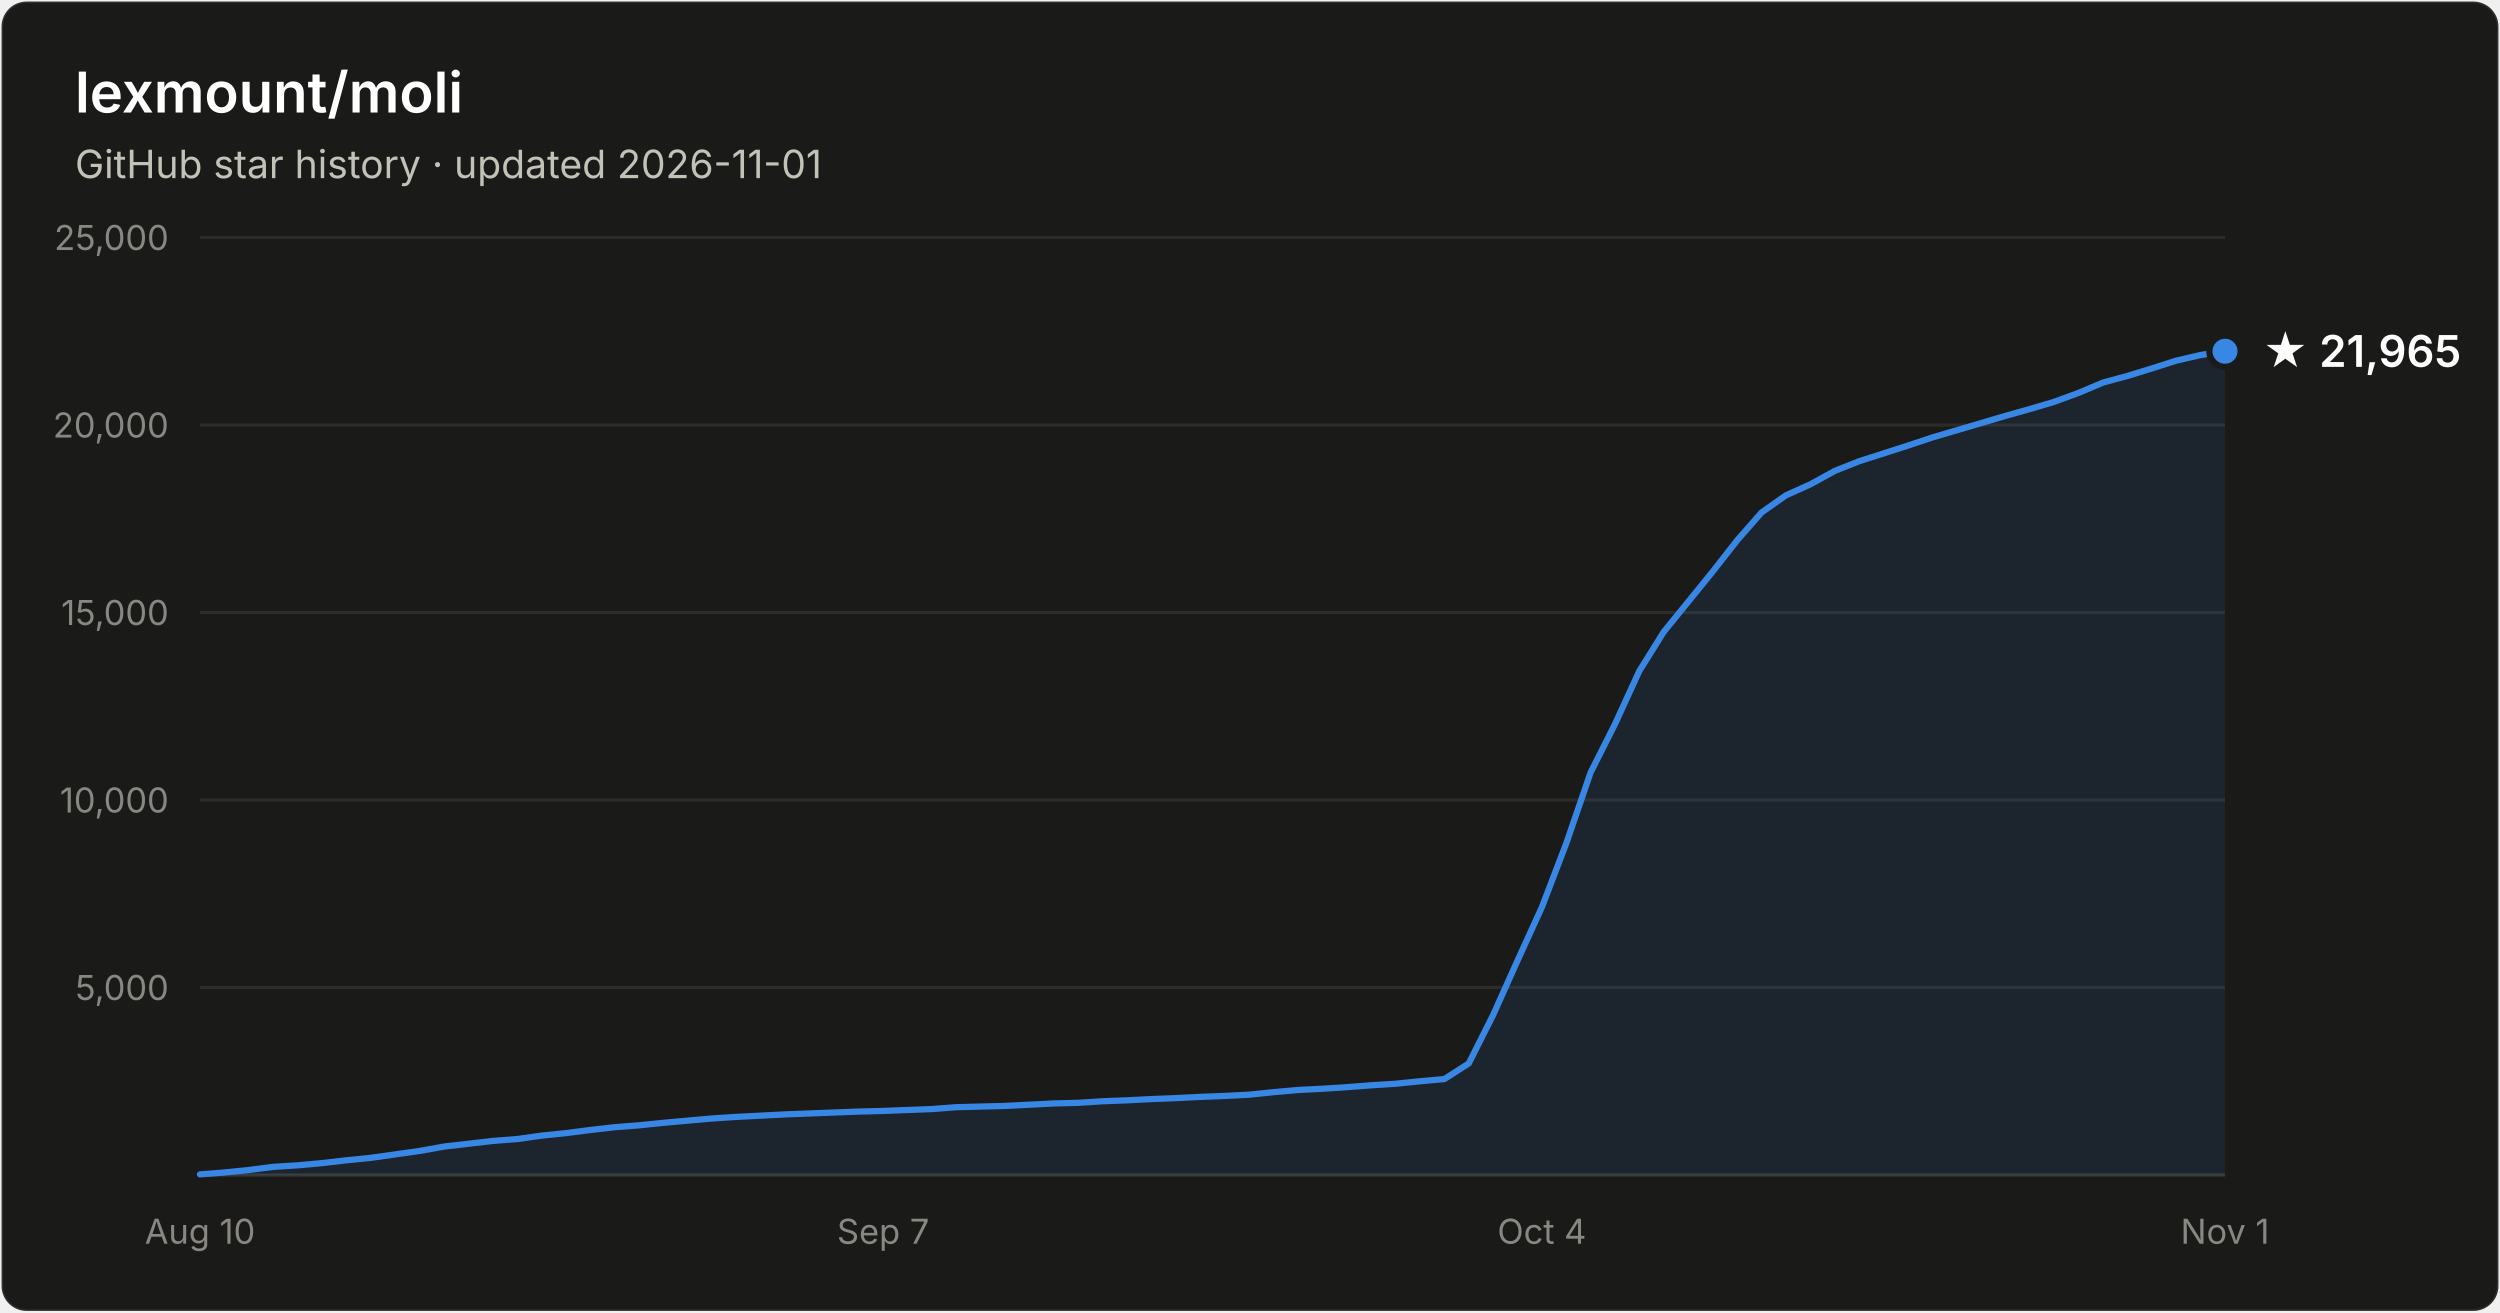
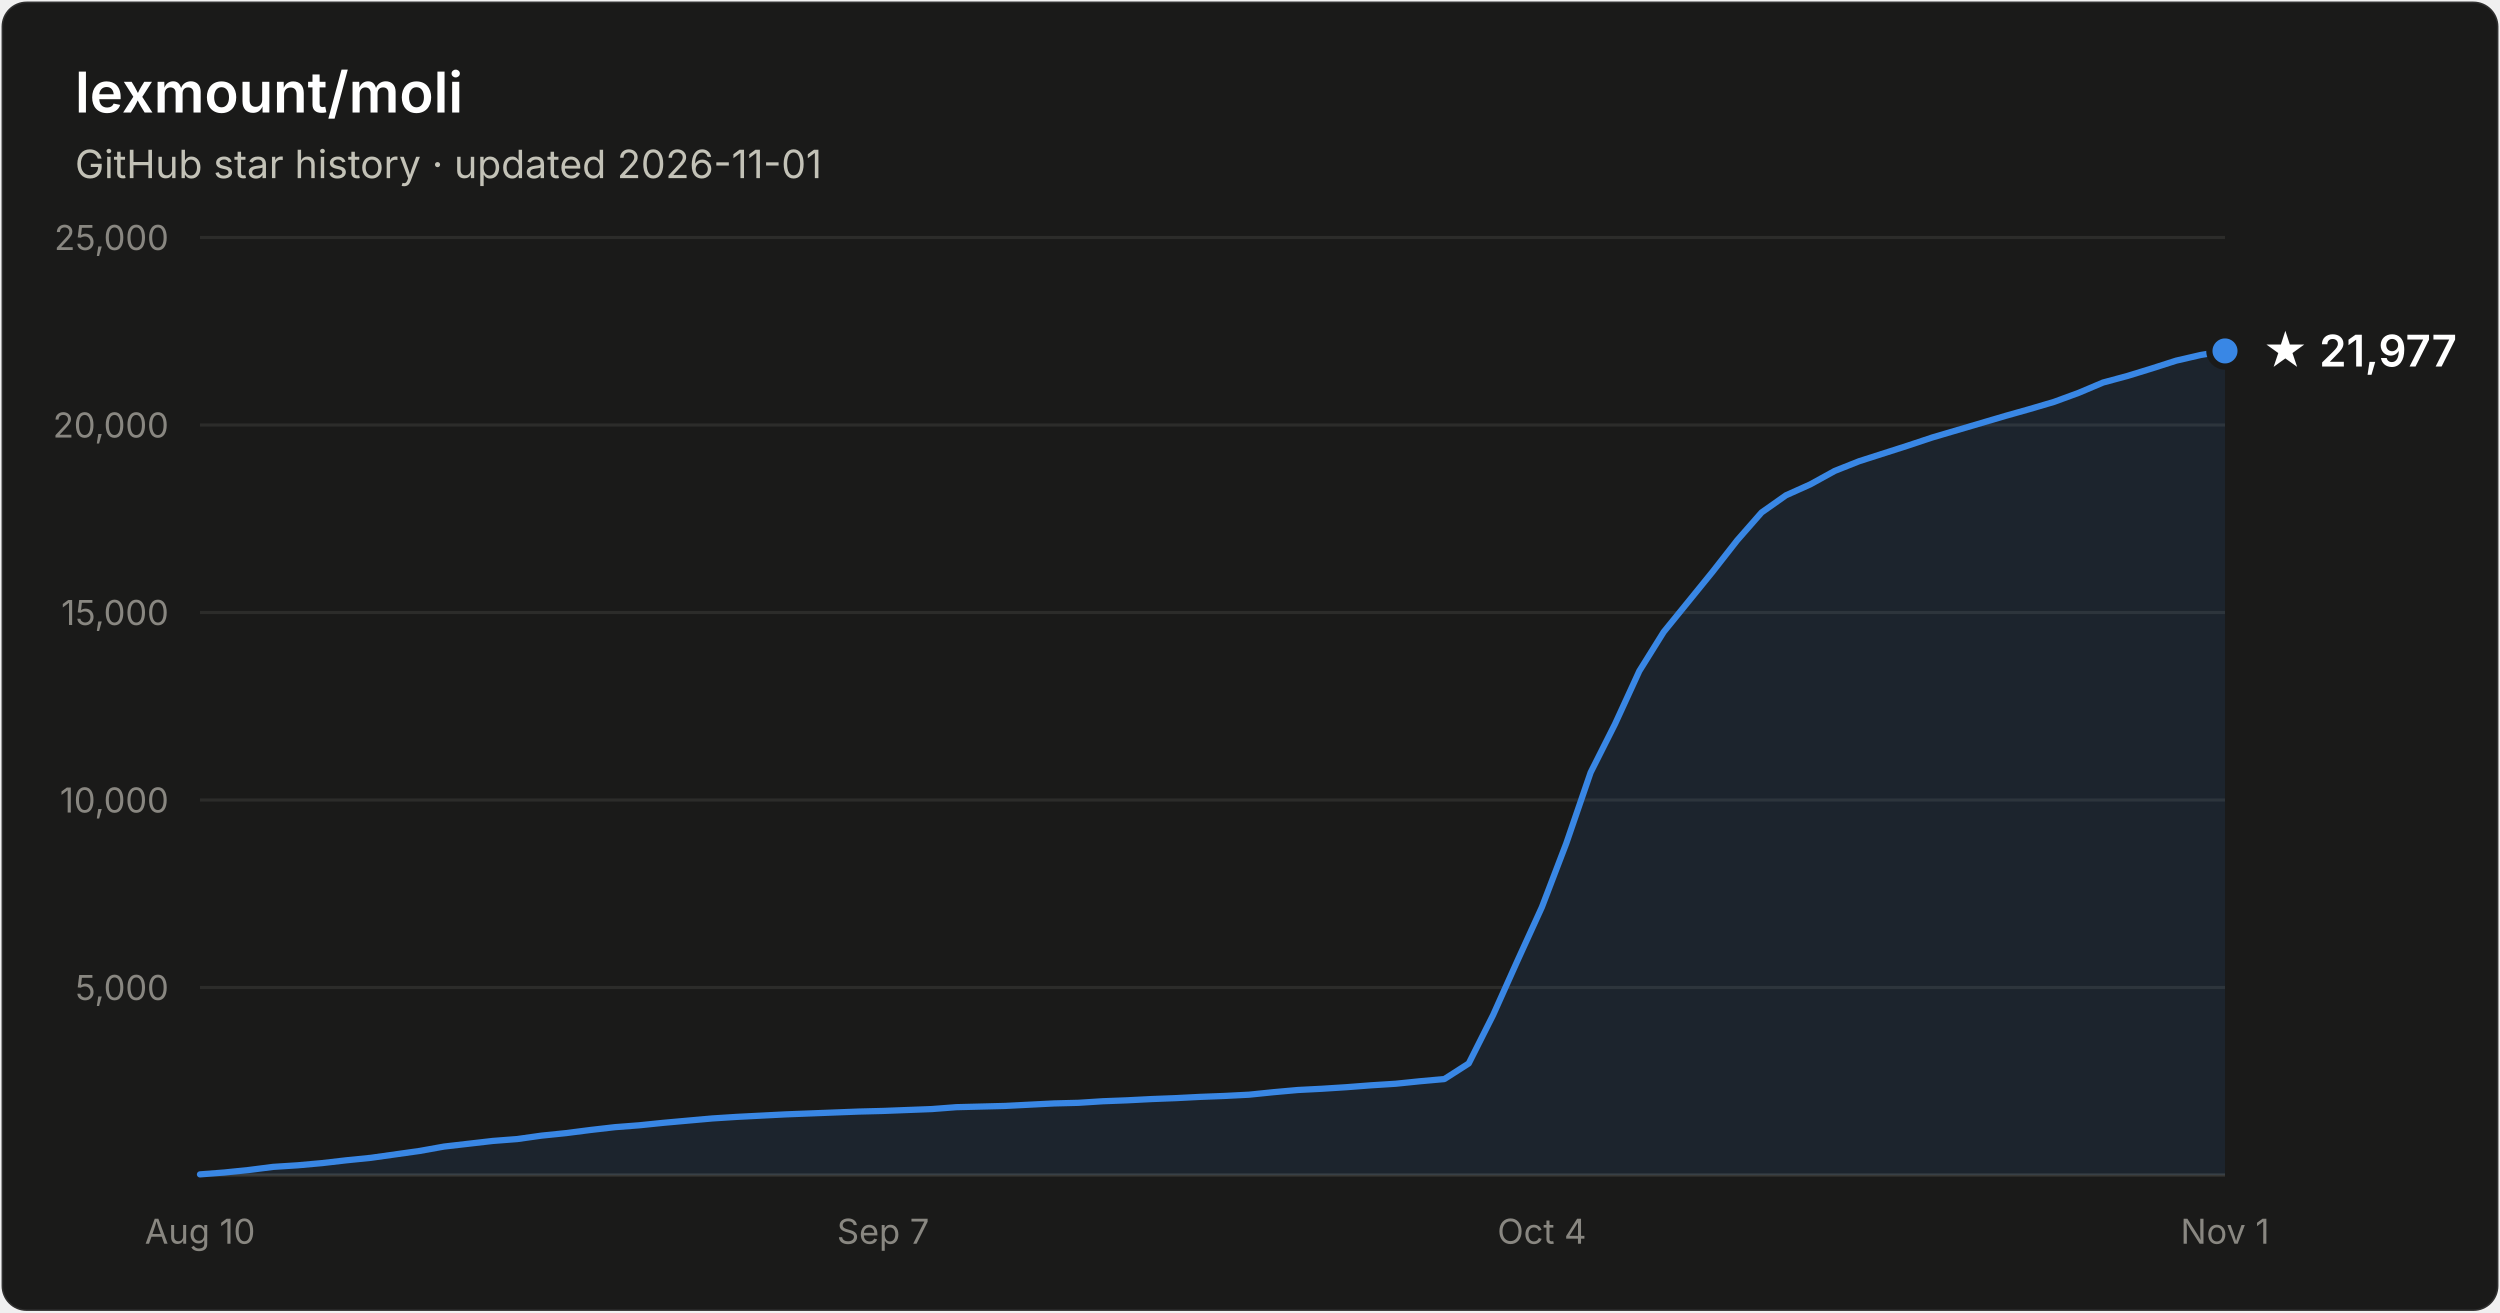
- <svg xmlns="http://www.w3.org/2000/svg" width="800" height="420" viewBox="0 0 800 420" font-family="system-ui, -apple-system, Segoe UI, sans-serif" role="img" aria-label="Star history of lexmount/moli: 21,965 stars as of 2026-11-01">
+ <svg xmlns="http://www.w3.org/2000/svg" width="800" height="420" viewBox="0 0 800 420" font-family="system-ui, -apple-system, Segoe UI, sans-serif" role="img" aria-label="Star history of lexmount/moli: 21,977 stars as of 2026-11-01">
  <rect x="0.5" y="0.5" width="799" height="419" rx="8" fill="#1a1a19" stroke="rgba(255,255,255,0.10)" />
  <text x="24" y="36" fill="#ffffff" font-size="18" font-weight="600">lexmount/moli</text>
  <text x="24" y="57" fill="#c3c2b7" font-size="12.5">GitHub star history · updated 2026-11-01</text>
  <line x1="64" y1="316.0" x2="712" y2="316.0" stroke="#2c2c2a" stroke-width="1" />
  <text x="54" y="320.0" text-anchor="end" fill="#898781" font-size="11" style="font-variant-numeric:tabular-nums">5,000</text>
  <line x1="64" y1="256.0" x2="712" y2="256.0" stroke="#2c2c2a" stroke-width="1" />
  <text x="54" y="260.0" text-anchor="end" fill="#898781" font-size="11" style="font-variant-numeric:tabular-nums">10,000</text>
  <line x1="64" y1="196.0" x2="712" y2="196.0" stroke="#2c2c2a" stroke-width="1" />
  <text x="54" y="200.0" text-anchor="end" fill="#898781" font-size="11" style="font-variant-numeric:tabular-nums">15,000</text>
  <line x1="64" y1="136.0" x2="712" y2="136.0" stroke="#2c2c2a" stroke-width="1" />
  <text x="54" y="140.0" text-anchor="end" fill="#898781" font-size="11" style="font-variant-numeric:tabular-nums">20,000</text>
  <line x1="64" y1="76.0" x2="712" y2="76.0" stroke="#2c2c2a" stroke-width="1" />
  <text x="54" y="80.0" text-anchor="end" fill="#898781" font-size="11" style="font-variant-numeric:tabular-nums">25,000</text>
  <line x1="64" y1="376" x2="712" y2="376" stroke="#383835" stroke-width="1" />
  <text x="64.0" y="398" text-anchor="middle" fill="#898781" font-size="11" style="font-variant-numeric:tabular-nums">Aug 10</text>
  <text x="282.6" y="398" text-anchor="middle" fill="#898781" font-size="11" style="font-variant-numeric:tabular-nums">Sep 7</text>
  <text x="493.4" y="398" text-anchor="middle" fill="#898781" font-size="11" style="font-variant-numeric:tabular-nums">Oct 4</text>
  <text x="712.0" y="398" text-anchor="middle" fill="#898781" font-size="11" style="font-variant-numeric:tabular-nums">Nov 1</text>
-   <path d="M64.0 375.8 L71.8 375.2 L79.6 374.4 L87.4 373.4 L95.2 372.9 L103.0 372.2 L110.8 371.3 L118.7 370.5 L126.5 369.4 L134.3 368.3 L142.1 366.9 L149.9 366.0 L157.7 365.1 L165.5 364.5 L173.3 363.4 L181.1 362.6 L188.9 361.6 L196.7 360.7 L204.5 360.1 L212.3 359.3 L220.1 358.6 L228.0 357.9 L235.8 357.4 L243.6 357.0 L251.4 356.6 L259.2 356.3 L267.0 356.0 L274.8 355.7 L282.6 355.5 L290.4 355.2 L298.2 354.9 L306.0 354.3 L313.8 354.1 L321.6 353.9 L329.4 353.5 L337.3 353.1 L345.1 352.9 L352.9 352.4 L360.7 352.1 L368.5 351.7 L376.3 351.4 L384.1 351.0 L391.9 350.7 L399.7 350.3 L407.5 349.5 L415.3 348.8 L423.1 348.4 L430.9 347.9 L438.7 347.3 L446.6 346.8 L454.4 346.0 L462.2 345.3 L470.0 340.3 L477.8 324.8 L485.6 307.4 L493.4 290.3 L501.2 269.9 L509.0 247.2 L516.8 231.7 L524.6 214.7 L532.4 202.2 L540.2 192.6 L548.0 183.0 L555.9 172.9 L563.7 164.0 L571.5 158.5 L579.3 155.0 L587.1 150.7 L594.9 147.6 L602.7 145.1 L610.5 142.6 L618.3 140.0 L626.1 137.7 L633.9 135.4 L641.7 133.1 L649.5 130.9 L657.3 128.6 L665.2 125.7 L673.0 122.4 L680.8 120.3 L688.6 117.9 L696.4 115.4 L704.2 113.6 L712.0 112.4 L712.0 376 L64.0 376 Z" fill="#3987e5" fill-opacity="0.1" />
-   <path d="M64.0 375.8 L71.8 375.2 L79.6 374.4 L87.4 373.4 L95.2 372.9 L103.0 372.2 L110.8 371.3 L118.7 370.5 L126.5 369.4 L134.3 368.3 L142.1 366.9 L149.9 366.0 L157.7 365.1 L165.5 364.5 L173.3 363.4 L181.1 362.6 L188.9 361.6 L196.7 360.7 L204.5 360.1 L212.3 359.3 L220.1 358.6 L228.0 357.9 L235.8 357.4 L243.6 357.0 L251.4 356.6 L259.2 356.3 L267.0 356.0 L274.8 355.7 L282.6 355.5 L290.4 355.2 L298.2 354.9 L306.0 354.3 L313.8 354.1 L321.6 353.9 L329.4 353.5 L337.3 353.1 L345.1 352.9 L352.9 352.4 L360.7 352.1 L368.5 351.7 L376.3 351.4 L384.1 351.0 L391.9 350.7 L399.7 350.3 L407.5 349.5 L415.3 348.8 L423.1 348.4 L430.9 347.9 L438.7 347.3 L446.6 346.8 L454.4 346.0 L462.2 345.3 L470.0 340.3 L477.8 324.8 L485.6 307.4 L493.4 290.3 L501.2 269.9 L509.0 247.2 L516.8 231.7 L524.6 214.7 L532.4 202.2 L540.2 192.6 L548.0 183.0 L555.9 172.9 L563.7 164.0 L571.5 158.5 L579.3 155.0 L587.1 150.7 L594.9 147.6 L602.7 145.1 L610.5 142.6 L618.3 140.0 L626.1 137.7 L633.9 135.4 L641.7 133.1 L649.5 130.9 L657.3 128.6 L665.2 125.7 L673.0 122.4 L680.8 120.3 L688.6 117.9 L696.4 115.4 L704.2 113.6 L712.0 112.4" fill="none" stroke="#3987e5" stroke-width="2" stroke-linejoin="round" stroke-linecap="round" />
-   <circle cx="712.0" cy="112.4" r="5" fill="#3987e5" stroke="#1a1a19" stroke-width="2" />
-   <text x="724.0" y="117.4" fill="#ffffff" font-size="14" font-weight="600">★ 21,965</text>
+   <path d="M64.0 375.8 L71.8 375.2 L79.6 374.4 L87.4 373.4 L95.2 372.9 L103.0 372.2 L110.8 371.3 L118.7 370.5 L126.5 369.4 L134.3 368.3 L142.1 366.9 L149.9 366.0 L157.7 365.1 L165.5 364.5 L173.3 363.4 L181.1 362.6 L188.9 361.6 L196.7 360.7 L204.5 360.1 L212.3 359.3 L220.1 358.6 L228.0 357.9 L235.8 357.4 L243.6 357.0 L251.4 356.6 L259.2 356.3 L267.0 356.0 L274.8 355.7 L282.6 355.5 L290.4 355.2 L298.2 354.9 L306.0 354.3 L313.8 354.1 L321.6 353.9 L329.4 353.5 L337.3 353.1 L345.1 352.9 L352.9 352.4 L360.7 352.1 L368.5 351.7 L376.3 351.4 L384.1 351.0 L391.9 350.7 L399.7 350.3 L407.5 349.5 L415.3 348.8 L423.1 348.4 L430.9 347.9 L438.7 347.3 L446.6 346.8 L454.4 346.0 L462.2 345.3 L470.0 340.3 L477.8 324.8 L485.6 307.4 L493.4 290.3 L501.2 269.9 L509.0 247.2 L516.8 231.7 L524.6 214.7 L532.4 202.2 L540.2 192.6 L548.0 183.0 L555.9 172.9 L563.7 164.0 L571.5 158.5 L579.3 155.0 L587.1 150.7 L594.9 147.6 L602.7 145.1 L610.5 142.6 L618.3 140.0 L626.1 137.7 L633.9 135.4 L641.7 133.1 L649.5 130.9 L657.3 128.6 L665.2 125.7 L673.0 122.4 L680.8 120.3 L688.6 117.9 L696.4 115.4 L704.2 113.6 L712.0 112.3 L712.0 376 L64.0 376 Z" fill="#3987e5" fill-opacity="0.1" />
+   <path d="M64.0 375.8 L71.8 375.2 L79.6 374.4 L87.4 373.4 L95.2 372.9 L103.0 372.2 L110.8 371.3 L118.7 370.5 L126.5 369.4 L134.3 368.3 L142.1 366.9 L149.9 366.0 L157.7 365.1 L165.5 364.5 L173.3 363.4 L181.1 362.6 L188.9 361.6 L196.7 360.7 L204.5 360.1 L212.3 359.3 L220.1 358.6 L228.0 357.9 L235.8 357.4 L243.6 357.0 L251.4 356.6 L259.2 356.3 L267.0 356.0 L274.8 355.7 L282.6 355.5 L290.4 355.2 L298.2 354.9 L306.0 354.3 L313.8 354.1 L321.6 353.9 L329.4 353.5 L337.3 353.1 L345.1 352.9 L352.9 352.4 L360.7 352.1 L368.5 351.7 L376.3 351.4 L384.1 351.0 L391.9 350.7 L399.7 350.3 L407.5 349.5 L415.3 348.8 L423.1 348.4 L430.9 347.9 L438.7 347.3 L446.6 346.8 L454.4 346.0 L462.2 345.3 L470.0 340.3 L477.8 324.8 L485.6 307.4 L493.4 290.3 L501.2 269.9 L509.0 247.2 L516.8 231.7 L524.6 214.7 L532.4 202.2 L540.2 192.6 L548.0 183.0 L555.9 172.9 L563.7 164.0 L571.5 158.5 L579.3 155.0 L587.1 150.7 L594.9 147.6 L602.7 145.1 L610.5 142.6 L618.3 140.0 L626.1 137.7 L633.9 135.4 L641.7 133.1 L649.5 130.9 L657.3 128.6 L665.2 125.7 L673.0 122.4 L680.8 120.3 L688.6 117.9 L696.4 115.4 L704.2 113.6 L712.0 112.3" fill="none" stroke="#3987e5" stroke-width="2" stroke-linejoin="round" stroke-linecap="round" />
+   <circle cx="712.0" cy="112.3" r="5" fill="#3987e5" stroke="#1a1a19" stroke-width="2" />
+   <text x="724.0" y="117.3" fill="#ffffff" font-size="14" font-weight="600">★ 21,977</text>
</svg>
